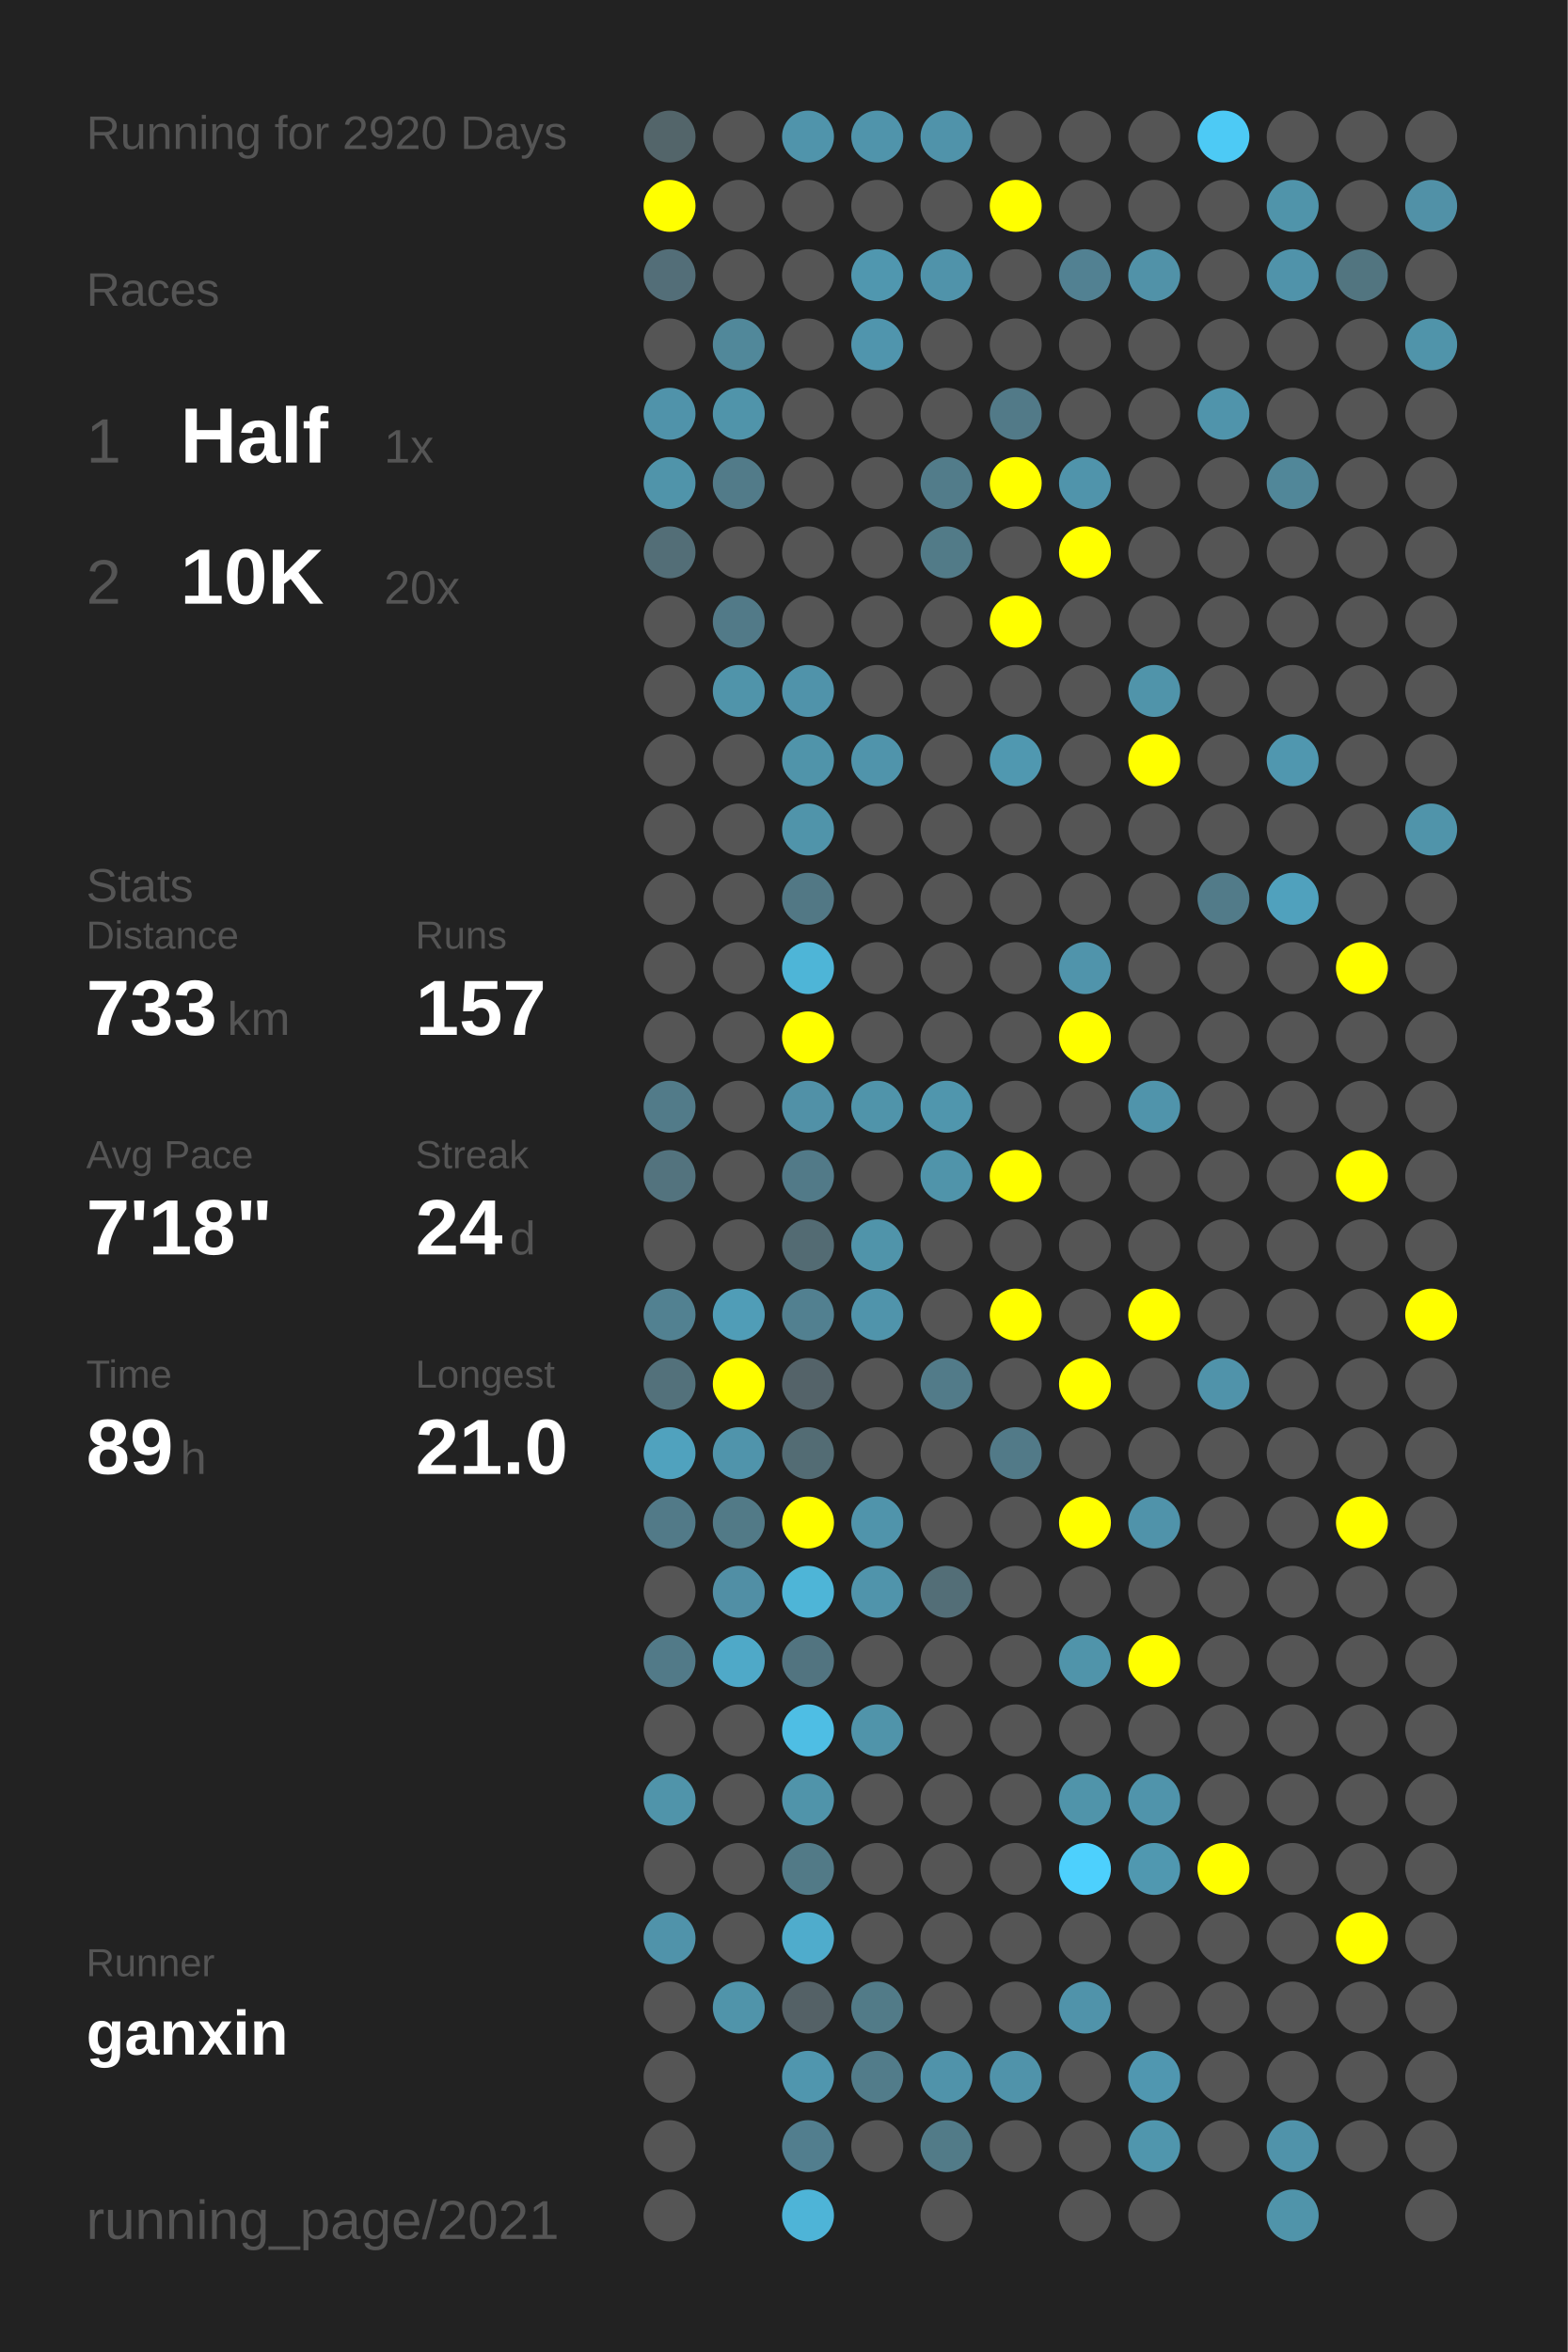
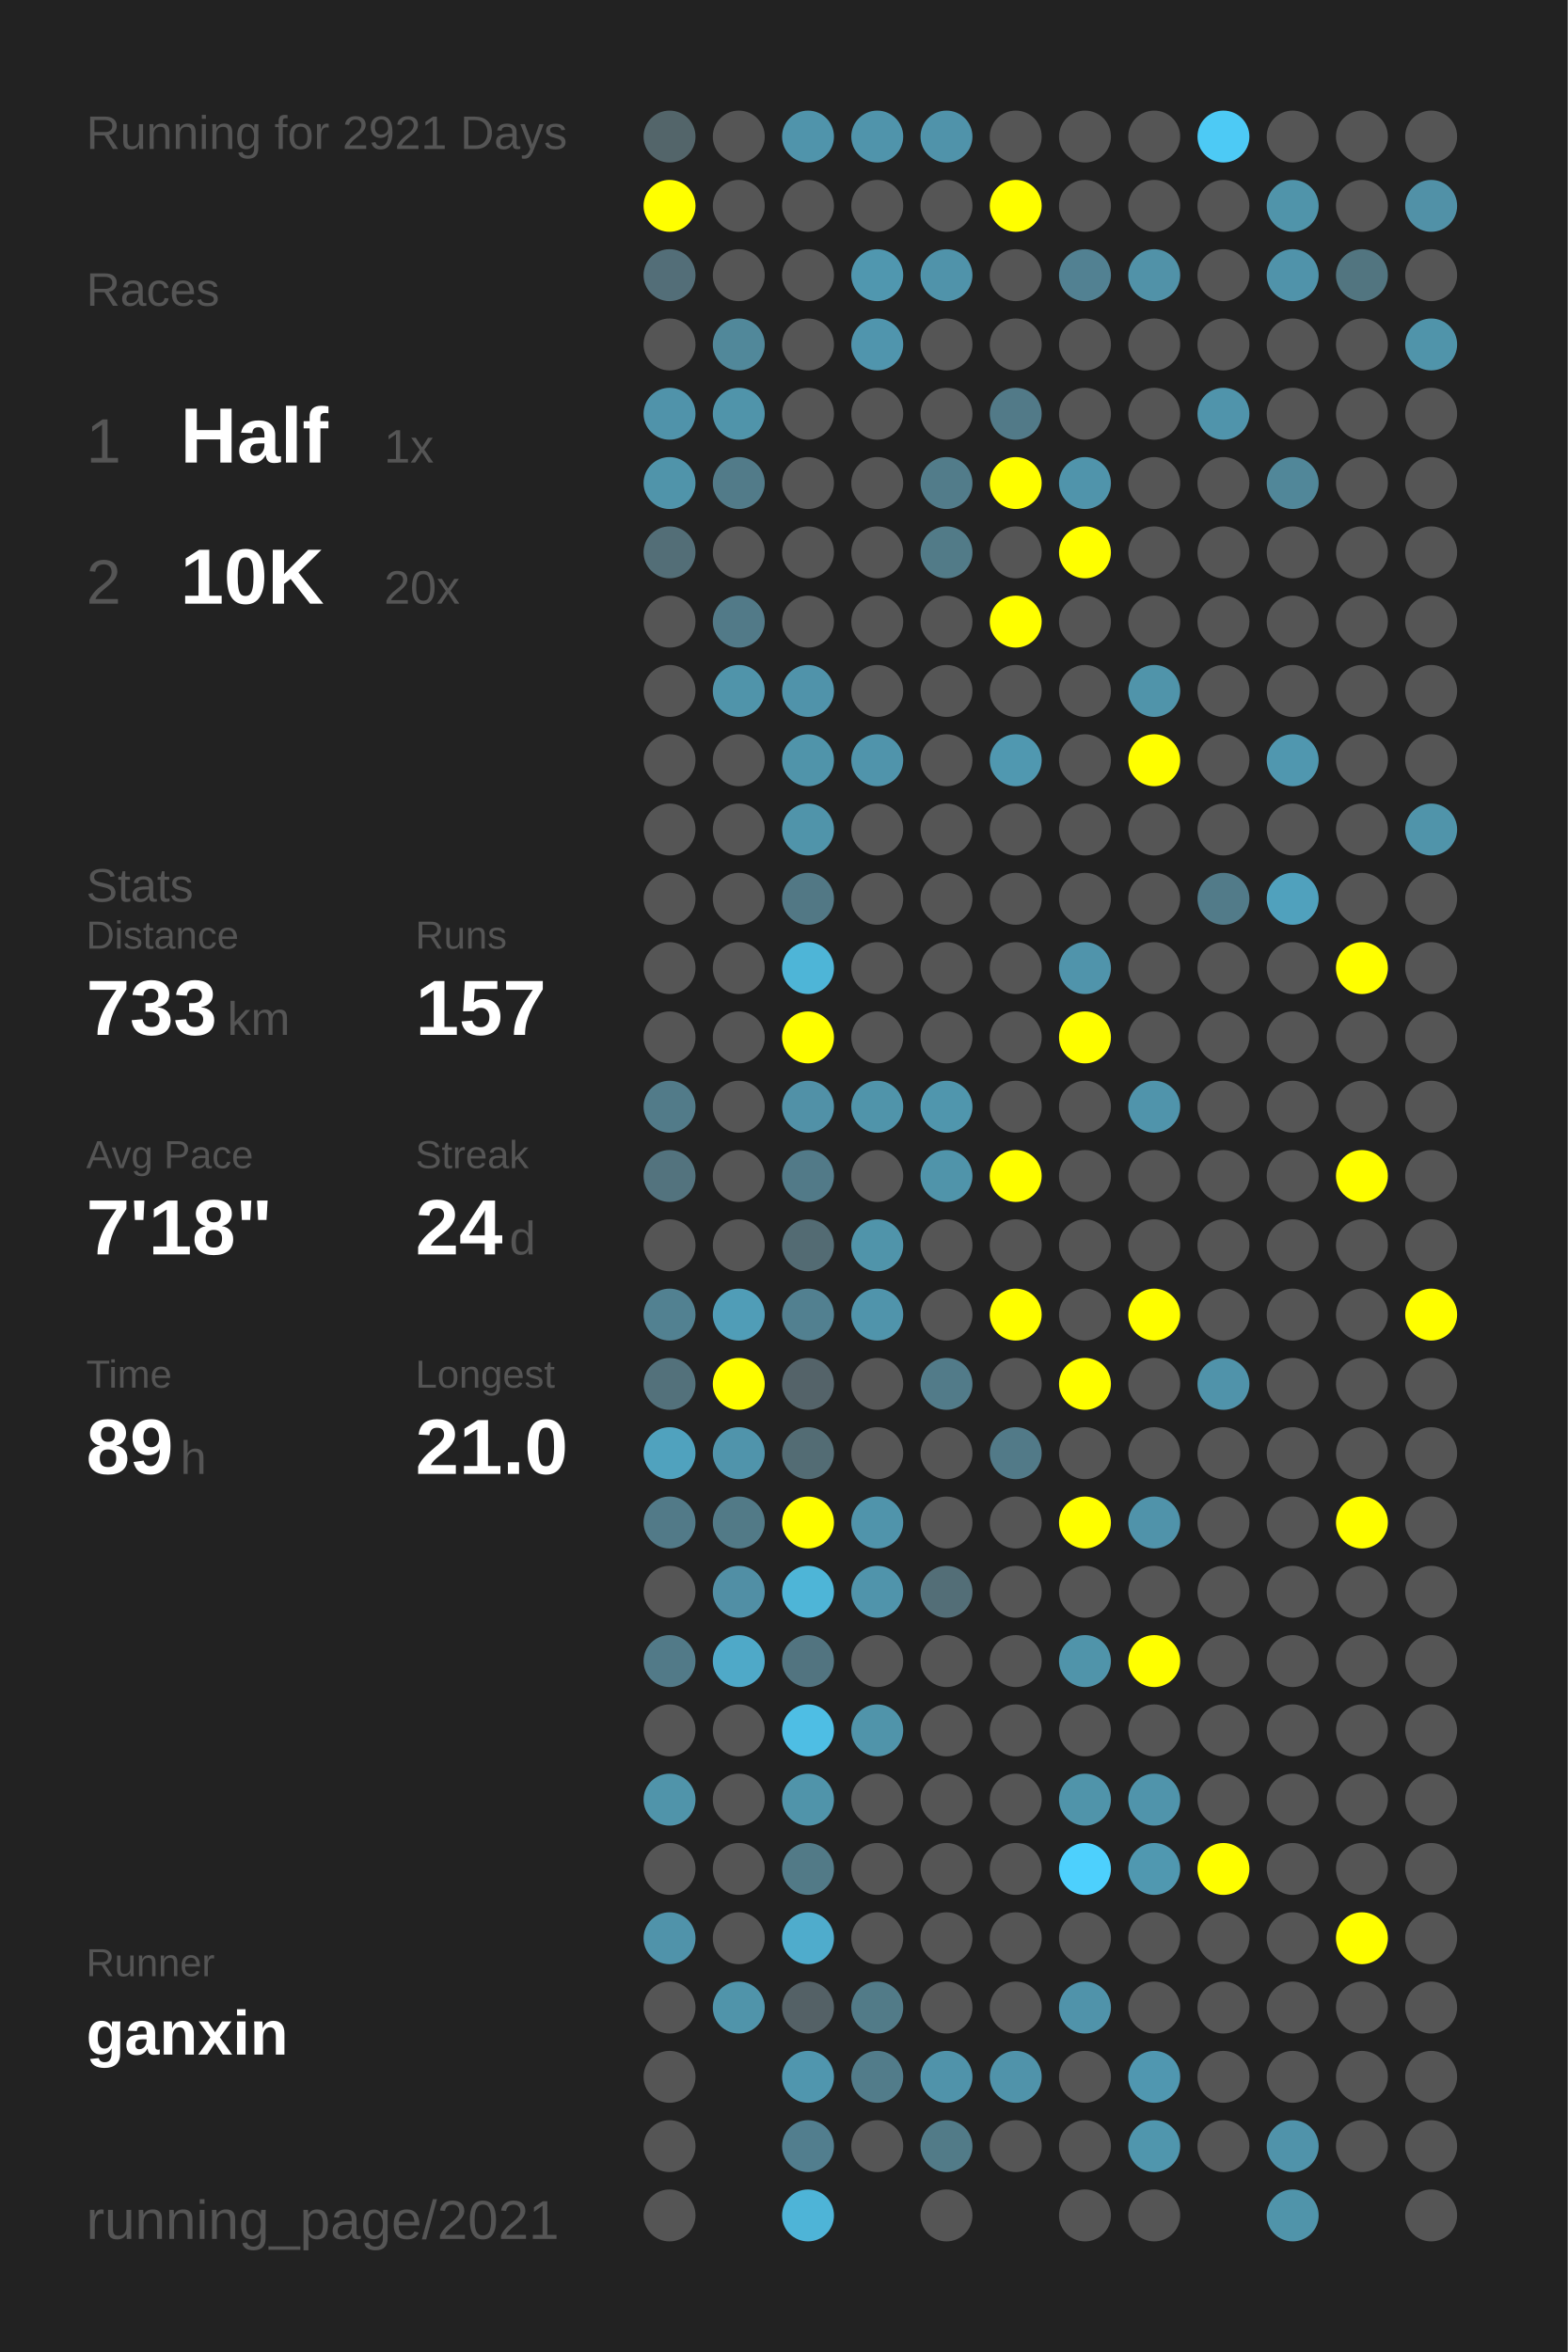
<svg xmlns="http://www.w3.org/2000/svg" baseProfile="full" height="300mm" version="1.1" viewBox="0,0,200,300" width="200mm">
  <defs />
  <rect fill="#222222" height="300" width="200" x="0" y="0" />
-   <text fill="#555555" style="font-size:6px; font-family:Arial;" x="11" y="19">Running for 2920 Days</text>
+   <text fill="#555555" style="font-size:6px; font-family:Arial;" x="11" y="19">Running for 2921 Days</text>
  <text fill="#555555" style="font-size:6px; font-family:Arial;" x="11" y="39">Races</text>
  <text fill="#555555" style="font-size:8px; font-family:Arial;" x="11" y="59">1</text>
  <text fill="#FFFFFF" style="font-size:10px; font-family:Arial; font-weight:bold;" x="23" y="59">Half</text>
  <text fill="#555555" style="font-size:6px; font-family:Arial;" x="49" y="59">1x</text>
  <text fill="#555555" style="font-size:8px; font-family:Arial;" x="11" y="77">2</text>
  <text fill="#FFFFFF" style="font-size:10px; font-family:Arial; font-weight:bold;" x="23" y="77">10K</text>
  <text fill="#555555" style="font-size:6px; font-family:Arial;" x="49" y="77">20x</text>
  <text fill="#555555" style="font-size:6px; font-family:Arial;" x="11" y="115">Stats</text>
  <text fill="#555555" style="font-size:5px; font-family:Arial;" x="11" y="121">Distance</text>
  <text fill="#FFFFFF" style="font-size:10px; font-family:Arial; font-weight:bold;" x="11" y="132">733</text>
  <text fill="#555555" style="font-size:6px; font-family:Arial;" x="29" y="132">km</text>
  <text fill="#555555" style="font-size:5px; font-family:Arial;" x="53" y="121">Runs</text>
  <text fill="#FFFFFF" style="font-size:10px; font-family:Arial; font-weight:bold;" x="53" y="132">157</text>
  <text fill="#555555" style="font-size:5px; font-family:Arial;" x="11" y="149">Avg Pace</text>
  <text fill="#FFFFFF" style="font-size:10px; font-family:Arial; font-weight:bold;" x="11" y="160">7'18"</text>
  <text fill="#555555" style="font-size:5px; font-family:Arial;" x="53" y="149">Streak</text>
  <text fill="#FFFFFF" style="font-size:10px; font-family:Arial; font-weight:bold;" x="53" y="160">24</text>
  <text fill="#555555" style="font-size:6px; font-family:Arial;" x="65" y="160">d</text>
  <text fill="#555555" style="font-size:5px; font-family:Arial;" x="11" y="177">Time</text>
  <text fill="#FFFFFF" style="font-size:10px; font-family:Arial; font-weight:bold;" x="11" y="188">89</text>
  <text fill="#555555" style="font-size:6px; font-family:Arial;" x="23" y="188">h</text>
  <text fill="#555555" style="font-size:5px; font-family:Arial;" x="53" y="177">Longest</text>
  <text fill="#FFFFFF" style="font-size:10px; font-family:Arial; font-weight:bold;" x="53" y="188">21.0</text>
  <text fill="#555555" style="font-size:5px; font-family:Arial;" x="11" y="252.065">Runner</text>
  <text fill="#FFFFFF" style="font-size:8px; font-family:Arial; font-weight:bold;" x="11" y="262.065">ganxin</text>
  <text fill="#555555" style="font-size:7px; font-family:Arial;" x="11" y="285.581">running_page/2021</text>
  <circle cx="85.417" cy="17.419" fill="#53656a" r="3.312" />
  <circle cx="85.417" cy="26.258" fill="#FFFF00" r="3.312" />
  <circle cx="85.417" cy="35.097" fill="#536e78" r="3.312" />
  <circle cx="85.417" cy="43.935" fill="#555555" r="3.312" />
  <circle cx="85.417" cy="52.774" fill="#5093aa" r="3.312" />
  <circle cx="85.417" cy="61.613" fill="#5094aa" r="3.312" />
  <circle cx="85.417" cy="70.452" fill="#536e77" r="3.312" />
  <circle cx="85.417" cy="79.29" fill="#555555" r="3.312" />
  <circle cx="85.417" cy="88.129" fill="#555555" r="3.312" />
  <circle cx="85.417" cy="96.968" fill="#555555" r="3.312" />
  <circle cx="85.417" cy="105.806" fill="#555555" r="3.312" />
  <circle cx="85.417" cy="114.645" fill="#555555" r="3.312" />
  <circle cx="85.417" cy="123.484" fill="#555555" r="3.312" />
  <circle cx="85.417" cy="132.323" fill="#555555" r="3.312" />
  <circle cx="85.417" cy="141.161" fill="#527b89" r="3.312" />
  <circle cx="85.417" cy="150" fill="#53737e" r="3.312" />
  <circle cx="85.417" cy="158.839" fill="#555555" r="3.312" />
  <circle cx="85.417" cy="167.677" fill="#528191" r="3.312" />
  <circle cx="85.417" cy="176.516" fill="#53717b" r="3.312" />
  <circle cx="85.417" cy="185.355" fill="#50a2be" r="3.312" />
  <circle cx="85.417" cy="194.194" fill="#527a88" r="3.312" />
  <circle cx="85.417" cy="203.032" fill="#555555" r="3.312" />
  <circle cx="85.417" cy="211.871" fill="#527a88" r="3.312" />
  <circle cx="85.417" cy="220.71" fill="#555555" r="3.312" />
  <circle cx="85.417" cy="229.548" fill="#5094aa" r="3.312" />
  <circle cx="85.417" cy="238.387" fill="#555555" r="3.312" />
  <circle cx="85.417" cy="247.226" fill="#5093aa" r="3.312" />
  <circle cx="85.417" cy="256.065" fill="#555555" r="3.312" />
  <circle cx="85.417" cy="264.903" fill="#555555" r="3.312" />
  <circle cx="85.417" cy="273.742" fill="#555555" r="3.312" />
  <circle cx="85.417" cy="282.581" fill="#555555" r="3.312" />
  <circle cx="94.25" cy="17.419" fill="#555555" r="3.312" />
  <circle cx="94.25" cy="26.258" fill="#555555" r="3.312" />
  <circle cx="94.25" cy="35.097" fill="#555555" r="3.312" />
  <circle cx="94.25" cy="43.935" fill="#51889a" r="3.312" />
  <circle cx="94.25" cy="52.774" fill="#5094aa" r="3.312" />
  <circle cx="94.25" cy="61.613" fill="#527b89" r="3.312" />
  <circle cx="94.25" cy="70.452" fill="#555555" r="3.312" />
  <circle cx="94.25" cy="79.29" fill="#527a88" r="3.312" />
  <circle cx="94.25" cy="88.129" fill="#5094aa" r="3.312" />
  <circle cx="94.25" cy="96.968" fill="#555555" r="3.312" />
  <circle cx="94.25" cy="105.806" fill="#555555" r="3.312" />
  <circle cx="94.25" cy="114.645" fill="#555555" r="3.312" />
  <circle cx="94.25" cy="123.484" fill="#555555" r="3.312" />
  <circle cx="94.25" cy="132.323" fill="#555555" r="3.312" />
  <circle cx="94.25" cy="141.161" fill="#555555" r="3.312" />
  <circle cx="94.25" cy="150" fill="#555555" r="3.312" />
  <circle cx="94.25" cy="158.839" fill="#555555" r="3.312" />
  <circle cx="94.25" cy="167.677" fill="#509db7" r="3.312" />
  <circle cx="94.25" cy="176.516" fill="#FFFF00" r="3.312" />
  <circle cx="94.25" cy="185.355" fill="#5094ab" r="3.312" />
  <circle cx="94.25" cy="194.194" fill="#527a87" r="3.312" />
  <circle cx="94.25" cy="203.032" fill="#518fa5" r="3.312" />
  <circle cx="94.25" cy="211.871" fill="#4fa9c8" r="3.312" />
  <circle cx="94.25" cy="220.71" fill="#555555" r="3.312" />
  <circle cx="94.25" cy="229.548" fill="#555555" r="3.312" />
  <circle cx="94.25" cy="238.387" fill="#555555" r="3.312" />
  <circle cx="94.25" cy="247.226" fill="#555555" r="3.312" />
  <circle cx="94.25" cy="256.065" fill="#5094aa" r="3.312" />
  <circle cx="103.083" cy="17.419" fill="#5094ab" r="3.312" />
  <circle cx="103.083" cy="26.258" fill="#555555" r="3.312" />
  <circle cx="103.083" cy="35.097" fill="#555555" r="3.312" />
  <circle cx="103.083" cy="43.935" fill="#555555" r="3.312" />
  <circle cx="103.083" cy="52.774" fill="#555555" r="3.312" />
  <circle cx="103.083" cy="61.613" fill="#555555" r="3.312" />
  <circle cx="103.083" cy="70.452" fill="#555555" r="3.312" />
  <circle cx="103.083" cy="79.29" fill="#555555" r="3.312" />
  <circle cx="103.083" cy="88.129" fill="#5093aa" r="3.312" />
  <circle cx="103.083" cy="96.968" fill="#5094aa" r="3.312" />
  <circle cx="103.083" cy="105.806" fill="#5094aa" r="3.312" />
  <circle cx="103.083" cy="114.645" fill="#527885" r="3.312" />
  <circle cx="103.083" cy="123.484" fill="#4eb5d7" r="3.312" />
  <circle cx="103.083" cy="132.323" fill="#FFFF00" r="3.312" />
  <circle cx="103.083" cy="141.161" fill="#5191a7" r="3.312" />
  <circle cx="103.083" cy="150" fill="#527a88" r="3.312" />
  <circle cx="103.083" cy="158.839" fill="#536b73" r="3.312" />
  <circle cx="103.083" cy="167.677" fill="#528090" r="3.312" />
  <circle cx="103.083" cy="176.516" fill="#546369" r="3.312" />
  <circle cx="103.083" cy="185.355" fill="#536c74" r="3.312" />
  <circle cx="103.083" cy="194.194" fill="#FFFF00" r="3.312" />
  <circle cx="103.083" cy="203.032" fill="#4eb5d7" r="3.312" />
  <circle cx="103.083" cy="211.871" fill="#527480" r="3.312" />
  <circle cx="103.083" cy="220.71" fill="#4ebee4" r="3.312" />
  <circle cx="103.083" cy="229.548" fill="#5094aa" r="3.312" />
  <circle cx="103.083" cy="238.387" fill="#527a87" r="3.312" />
  <circle cx="103.083" cy="247.226" fill="#4faccc" r="3.312" />
  <circle cx="103.083" cy="256.065" fill="#546166" r="3.312" />
  <circle cx="103.083" cy="264.903" fill="#5096ae" r="3.312" />
  <circle cx="103.083" cy="273.742" fill="#527e8e" r="3.312" />
  <circle cx="103.083" cy="282.581" fill="#4eb4d7" r="3.312" />
  <circle cx="111.917" cy="17.419" fill="#5094ab" r="3.312" />
  <circle cx="111.917" cy="26.258" fill="#555555" r="3.312" />
  <circle cx="111.917" cy="35.097" fill="#5097af" r="3.312" />
  <circle cx="111.917" cy="43.935" fill="#5095ad" r="3.312" />
  <circle cx="111.917" cy="52.774" fill="#555555" r="3.312" />
  <circle cx="111.917" cy="61.613" fill="#555555" r="3.312" />
  <circle cx="111.917" cy="70.452" fill="#555555" r="3.312" />
  <circle cx="111.917" cy="79.29" fill="#555555" r="3.312" />
  <circle cx="111.917" cy="88.129" fill="#555555" r="3.312" />
  <circle cx="111.917" cy="96.968" fill="#5094ab" r="3.312" />
  <circle cx="111.917" cy="105.806" fill="#555555" r="3.312" />
  <circle cx="111.917" cy="114.645" fill="#555555" r="3.312" />
  <circle cx="111.917" cy="123.484" fill="#555555" r="3.312" />
  <circle cx="111.917" cy="132.323" fill="#555555" r="3.312" />
  <circle cx="111.917" cy="141.161" fill="#5094aa" r="3.312" />
  <circle cx="111.917" cy="150" fill="#555555" r="3.312" />
  <circle cx="111.917" cy="158.839" fill="#5094aa" r="3.312" />
  <circle cx="111.917" cy="167.677" fill="#5094ab" r="3.312" />
  <circle cx="111.917" cy="176.516" fill="#555555" r="3.312" />
  <circle cx="111.917" cy="185.355" fill="#555555" r="3.312" />
  <circle cx="111.917" cy="194.194" fill="#5094ab" r="3.312" />
  <circle cx="111.917" cy="203.032" fill="#5094ab" r="3.312" />
  <circle cx="111.917" cy="211.871" fill="#555555" r="3.312" />
  <circle cx="111.917" cy="220.71" fill="#5094aa" r="3.312" />
  <circle cx="111.917" cy="229.548" fill="#555555" r="3.312" />
  <circle cx="111.917" cy="238.387" fill="#555555" r="3.312" />
  <circle cx="111.917" cy="247.226" fill="#555555" r="3.312" />
  <circle cx="111.917" cy="256.065" fill="#527b88" r="3.312" />
  <circle cx="111.917" cy="264.903" fill="#527c8a" r="3.312" />
  <circle cx="111.917" cy="273.742" fill="#555555" r="3.312" />
  <circle cx="120.75" cy="17.419" fill="#5093aa" r="3.312" />
  <circle cx="120.75" cy="26.258" fill="#555555" r="3.312" />
  <circle cx="120.75" cy="35.097" fill="#5093aa" r="3.312" />
  <circle cx="120.75" cy="43.935" fill="#555555" r="3.312" />
  <circle cx="120.75" cy="52.774" fill="#555555" r="3.312" />
  <circle cx="120.75" cy="61.613" fill="#527c8a" r="3.312" />
  <circle cx="120.75" cy="70.452" fill="#527b88" r="3.312" />
  <circle cx="120.75" cy="79.29" fill="#555555" r="3.312" />
  <circle cx="120.75" cy="88.129" fill="#555555" r="3.312" />
  <circle cx="120.75" cy="96.968" fill="#555555" r="3.312" />
  <circle cx="120.75" cy="105.806" fill="#555555" r="3.312" />
  <circle cx="120.75" cy="114.645" fill="#555555" r="3.312" />
  <circle cx="120.75" cy="123.484" fill="#555555" r="3.312" />
  <circle cx="120.75" cy="132.323" fill="#555555" r="3.312" />
  <circle cx="120.75" cy="141.161" fill="#5096ad" r="3.312" />
  <circle cx="120.75" cy="150" fill="#5094aa" r="3.312" />
  <circle cx="120.75" cy="158.839" fill="#555555" r="3.312" />
  <circle cx="120.75" cy="167.677" fill="#555555" r="3.312" />
  <circle cx="120.75" cy="176.516" fill="#527b89" r="3.312" />
  <circle cx="120.75" cy="185.355" fill="#555555" r="3.312" />
  <circle cx="120.75" cy="194.194" fill="#555555" r="3.312" />
  <circle cx="120.75" cy="203.032" fill="#536e77" r="3.312" />
  <circle cx="120.75" cy="211.871" fill="#555555" r="3.312" />
  <circle cx="120.75" cy="220.71" fill="#555555" r="3.312" />
  <circle cx="120.75" cy="229.548" fill="#555555" r="3.312" />
  <circle cx="120.75" cy="238.387" fill="#555555" r="3.312" />
  <circle cx="120.75" cy="247.226" fill="#555555" r="3.312" />
  <circle cx="120.75" cy="256.065" fill="#555555" r="3.312" />
  <circle cx="120.75" cy="264.903" fill="#5093aa" r="3.312" />
  <circle cx="120.75" cy="273.742" fill="#527b88" r="3.312" />
  <circle cx="120.75" cy="282.581" fill="#555555" r="3.312" />
  <circle cx="129.583" cy="17.419" fill="#555555" r="3.312" />
  <circle cx="129.583" cy="26.258" fill="#FFFF00" r="3.312" />
  <circle cx="129.583" cy="35.097" fill="#555555" r="3.312" />
  <circle cx="129.583" cy="43.935" fill="#555555" r="3.312" />
  <circle cx="129.583" cy="52.774" fill="#527a88" r="3.312" />
  <circle cx="129.583" cy="61.613" fill="#FFFF00" r="3.312" />
  <circle cx="129.583" cy="70.452" fill="#555555" r="3.312" />
  <circle cx="129.583" cy="79.29" fill="#FFFF00" r="3.312" />
  <circle cx="129.583" cy="88.129" fill="#555555" r="3.312" />
  <circle cx="129.583" cy="96.968" fill="#5098b0" r="3.312" />
  <circle cx="129.583" cy="105.806" fill="#555555" r="3.312" />
  <circle cx="129.583" cy="114.645" fill="#555555" r="3.312" />
  <circle cx="129.583" cy="123.484" fill="#555555" r="3.312" />
  <circle cx="129.583" cy="132.323" fill="#555555" r="3.312" />
  <circle cx="129.583" cy="141.161" fill="#555555" r="3.312" />
  <circle cx="129.583" cy="150" fill="#FFFF00" r="3.312" />
  <circle cx="129.583" cy="158.839" fill="#555555" r="3.312" />
  <circle cx="129.583" cy="167.677" fill="#FFFF00" r="3.312" />
  <circle cx="129.583" cy="176.516" fill="#555555" r="3.312" />
  <circle cx="129.583" cy="185.355" fill="#527a88" r="3.312" />
  <circle cx="129.583" cy="194.194" fill="#555555" r="3.312" />
  <circle cx="129.583" cy="203.032" fill="#555555" r="3.312" />
  <circle cx="129.583" cy="211.871" fill="#555555" r="3.312" />
  <circle cx="129.583" cy="220.71" fill="#555555" r="3.312" />
  <circle cx="129.583" cy="229.548" fill="#555555" r="3.312" />
  <circle cx="129.583" cy="238.387" fill="#555555" r="3.312" />
  <circle cx="129.583" cy="247.226" fill="#555555" r="3.312" />
  <circle cx="129.583" cy="256.065" fill="#555555" r="3.312" />
  <circle cx="129.583" cy="264.903" fill="#5093aa" r="3.312" />
  <circle cx="129.583" cy="273.742" fill="#555555" r="3.312" />
  <circle cx="138.417" cy="17.419" fill="#555555" r="3.312" />
  <circle cx="138.417" cy="26.258" fill="#555555" r="3.312" />
  <circle cx="138.417" cy="35.097" fill="#528192" r="3.312" />
  <circle cx="138.417" cy="43.935" fill="#555555" r="3.312" />
  <circle cx="138.417" cy="52.774" fill="#555555" r="3.312" />
  <circle cx="138.417" cy="61.613" fill="#5094ab" r="3.312" />
  <circle cx="138.417" cy="70.452" fill="#FFFF00" r="3.312" />
  <circle cx="138.417" cy="79.29" fill="#555555" r="3.312" />
  <circle cx="138.417" cy="88.129" fill="#555555" r="3.312" />
  <circle cx="138.417" cy="96.968" fill="#555555" r="3.312" />
  <circle cx="138.417" cy="105.806" fill="#555555" r="3.312" />
  <circle cx="138.417" cy="114.645" fill="#555555" r="3.312" />
  <circle cx="138.417" cy="123.484" fill="#5094ab" r="3.312" />
  <circle cx="138.417" cy="132.323" fill="#FFFF00" r="3.312" />
  <circle cx="138.417" cy="141.161" fill="#555555" r="3.312" />
  <circle cx="138.417" cy="150" fill="#555555" r="3.312" />
  <circle cx="138.417" cy="158.839" fill="#555555" r="3.312" />
  <circle cx="138.417" cy="167.677" fill="#555555" r="3.312" />
  <circle cx="138.417" cy="176.516" fill="#FFFF00" r="3.312" />
  <circle cx="138.417" cy="185.355" fill="#555555" r="3.312" />
  <circle cx="138.417" cy="194.194" fill="#FFFF00" r="3.312" />
  <circle cx="138.417" cy="203.032" fill="#555555" r="3.312" />
  <circle cx="138.417" cy="211.871" fill="#5094aa" r="3.312" />
  <circle cx="138.417" cy="220.71" fill="#555555" r="3.312" />
  <circle cx="138.417" cy="229.548" fill="#5094aa" r="3.312" />
  <circle cx="138.417" cy="238.387" fill="#4dd0fd" r="3.312" />
  <circle cx="138.417" cy="247.226" fill="#555555" r="3.312" />
  <circle cx="138.417" cy="256.065" fill="#5093aa" r="3.312" />
  <circle cx="138.417" cy="264.903" fill="#555555" r="3.312" />
  <circle cx="138.417" cy="273.742" fill="#555555" r="3.312" />
  <circle cx="138.417" cy="282.581" fill="#555555" r="3.312" />
  <circle cx="147.25" cy="17.419" fill="#555555" r="3.312" />
  <circle cx="147.25" cy="26.258" fill="#555555" r="3.312" />
  <circle cx="147.25" cy="35.097" fill="#5192a8" r="3.312" />
  <circle cx="147.25" cy="43.935" fill="#555555" r="3.312" />
  <circle cx="147.25" cy="52.774" fill="#555555" r="3.312" />
  <circle cx="147.25" cy="61.613" fill="#555555" r="3.312" />
  <circle cx="147.25" cy="70.452" fill="#555555" r="3.312" />
  <circle cx="147.25" cy="79.29" fill="#555555" r="3.312" />
  <circle cx="147.25" cy="88.129" fill="#5094aa" r="3.312" />
  <circle cx="147.25" cy="96.968" fill="#FFFF00" r="3.312" />
  <circle cx="147.25" cy="105.806" fill="#555555" r="3.312" />
  <circle cx="147.25" cy="114.645" fill="#555555" r="3.312" />
  <circle cx="147.25" cy="123.484" fill="#555555" r="3.312" />
  <circle cx="147.25" cy="132.323" fill="#555555" r="3.312" />
  <circle cx="147.25" cy="141.161" fill="#5094ab" r="3.312" />
  <circle cx="147.25" cy="150" fill="#555555" r="3.312" />
  <circle cx="147.25" cy="158.839" fill="#555555" r="3.312" />
  <circle cx="147.25" cy="167.677" fill="#FFFF00" r="3.312" />
  <circle cx="147.25" cy="176.516" fill="#555555" r="3.312" />
  <circle cx="147.25" cy="185.355" fill="#555555" r="3.312" />
  <circle cx="147.25" cy="194.194" fill="#5093aa" r="3.312" />
  <circle cx="147.25" cy="203.032" fill="#555555" r="3.312" />
  <circle cx="147.25" cy="211.871" fill="#FFFF00" r="3.312" />
  <circle cx="147.25" cy="220.71" fill="#555555" r="3.312" />
  <circle cx="147.25" cy="229.548" fill="#5094ab" r="3.312" />
  <circle cx="147.25" cy="238.387" fill="#5098b0" r="3.312" />
  <circle cx="147.25" cy="247.226" fill="#555555" r="3.312" />
  <circle cx="147.25" cy="256.065" fill="#555555" r="3.312" />
  <circle cx="147.25" cy="264.903" fill="#5097b0" r="3.312" />
  <circle cx="147.25" cy="273.742" fill="#5096ad" r="3.312" />
  <circle cx="147.25" cy="282.581" fill="#555555" r="3.312" />
  <circle cx="156.083" cy="17.419" fill="#4dcaf5" r="3.312" />
  <circle cx="156.083" cy="26.258" fill="#555555" r="3.312" />
  <circle cx="156.083" cy="35.097" fill="#555555" r="3.312" />
  <circle cx="156.083" cy="43.935" fill="#555555" r="3.312" />
  <circle cx="156.083" cy="52.774" fill="#5094ab" r="3.312" />
  <circle cx="156.083" cy="61.613" fill="#555555" r="3.312" />
  <circle cx="156.083" cy="70.452" fill="#555555" r="3.312" />
  <circle cx="156.083" cy="79.29" fill="#555555" r="3.312" />
  <circle cx="156.083" cy="88.129" fill="#555555" r="3.312" />
  <circle cx="156.083" cy="96.968" fill="#555555" r="3.312" />
  <circle cx="156.083" cy="105.806" fill="#555555" r="3.312" />
  <circle cx="156.083" cy="114.645" fill="#527b89" r="3.312" />
  <circle cx="156.083" cy="123.484" fill="#555555" r="3.312" />
  <circle cx="156.083" cy="132.323" fill="#555555" r="3.312" />
  <circle cx="156.083" cy="141.161" fill="#555555" r="3.312" />
  <circle cx="156.083" cy="150" fill="#555555" r="3.312" />
  <circle cx="156.083" cy="158.839" fill="#555555" r="3.312" />
  <circle cx="156.083" cy="167.677" fill="#555555" r="3.312" />
  <circle cx="156.083" cy="176.516" fill="#5093aa" r="3.312" />
  <circle cx="156.083" cy="185.355" fill="#555555" r="3.312" />
  <circle cx="156.083" cy="194.194" fill="#555555" r="3.312" />
  <circle cx="156.083" cy="203.032" fill="#555555" r="3.312" />
  <circle cx="156.083" cy="211.871" fill="#555555" r="3.312" />
  <circle cx="156.083" cy="220.71" fill="#555555" r="3.312" />
  <circle cx="156.083" cy="229.548" fill="#555555" r="3.312" />
  <circle cx="156.083" cy="238.387" fill="#FFFF00" r="3.312" />
  <circle cx="156.083" cy="247.226" fill="#555555" r="3.312" />
  <circle cx="156.083" cy="256.065" fill="#555555" r="3.312" />
  <circle cx="156.083" cy="264.903" fill="#555555" r="3.312" />
  <circle cx="156.083" cy="273.742" fill="#555555" r="3.312" />
  <circle cx="164.917" cy="17.419" fill="#555555" r="3.312" />
  <circle cx="164.917" cy="26.258" fill="#5094aa" r="3.312" />
  <circle cx="164.917" cy="35.097" fill="#5093aa" r="3.312" />
  <circle cx="164.917" cy="43.935" fill="#555555" r="3.312" />
  <circle cx="164.917" cy="52.774" fill="#555555" r="3.312" />
  <circle cx="164.917" cy="61.613" fill="#518799" r="3.312" />
  <circle cx="164.917" cy="70.452" fill="#555555" r="3.312" />
  <circle cx="164.917" cy="79.29" fill="#555555" r="3.312" />
  <circle cx="164.917" cy="88.129" fill="#555555" r="3.312" />
  <circle cx="164.917" cy="96.968" fill="#5097af" r="3.312" />
  <circle cx="164.917" cy="105.806" fill="#555555" r="3.312" />
  <circle cx="164.917" cy="114.645" fill="#50a1bd" r="3.312" />
  <circle cx="164.917" cy="123.484" fill="#555555" r="3.312" />
  <circle cx="164.917" cy="132.323" fill="#555555" r="3.312" />
  <circle cx="164.917" cy="141.161" fill="#555555" r="3.312" />
  <circle cx="164.917" cy="150" fill="#555555" r="3.312" />
  <circle cx="164.917" cy="158.839" fill="#555555" r="3.312" />
  <circle cx="164.917" cy="167.677" fill="#555555" r="3.312" />
  <circle cx="164.917" cy="176.516" fill="#555555" r="3.312" />
  <circle cx="164.917" cy="185.355" fill="#555555" r="3.312" />
  <circle cx="164.917" cy="194.194" fill="#555555" r="3.312" />
  <circle cx="164.917" cy="203.032" fill="#555555" r="3.312" />
  <circle cx="164.917" cy="211.871" fill="#555555" r="3.312" />
  <circle cx="164.917" cy="220.71" fill="#555555" r="3.312" />
  <circle cx="164.917" cy="229.548" fill="#555555" r="3.312" />
  <circle cx="164.917" cy="238.387" fill="#555555" r="3.312" />
  <circle cx="164.917" cy="247.226" fill="#555555" r="3.312" />
  <circle cx="164.917" cy="256.065" fill="#555555" r="3.312" />
  <circle cx="164.917" cy="264.903" fill="#555555" r="3.312" />
  <circle cx="164.917" cy="273.742" fill="#5093aa" r="3.312" />
  <circle cx="164.917" cy="282.581" fill="#5094aa" r="3.312" />
  <circle cx="173.75" cy="17.419" fill="#555555" r="3.312" />
  <circle cx="173.75" cy="26.258" fill="#555555" r="3.312" />
  <circle cx="173.75" cy="35.097" fill="#527580" r="3.312" />
  <circle cx="173.75" cy="43.935" fill="#555555" r="3.312" />
  <circle cx="173.75" cy="52.774" fill="#555555" r="3.312" />
  <circle cx="173.75" cy="61.613" fill="#555555" r="3.312" />
  <circle cx="173.75" cy="70.452" fill="#555555" r="3.312" />
  <circle cx="173.75" cy="79.29" fill="#555555" r="3.312" />
  <circle cx="173.75" cy="88.129" fill="#555555" r="3.312" />
  <circle cx="173.75" cy="96.968" fill="#555555" r="3.312" />
  <circle cx="173.75" cy="105.806" fill="#555555" r="3.312" />
  <circle cx="173.75" cy="114.645" fill="#555555" r="3.312" />
  <circle cx="173.75" cy="123.484" fill="#FFFF00" r="3.312" />
  <circle cx="173.75" cy="132.323" fill="#555555" r="3.312" />
  <circle cx="173.75" cy="141.161" fill="#555555" r="3.312" />
  <circle cx="173.75" cy="150" fill="#FFFF00" r="3.312" />
  <circle cx="173.75" cy="158.839" fill="#555555" r="3.312" />
  <circle cx="173.75" cy="167.677" fill="#555555" r="3.312" />
  <circle cx="173.75" cy="176.516" fill="#555555" r="3.312" />
  <circle cx="173.75" cy="185.355" fill="#555555" r="3.312" />
  <circle cx="173.75" cy="194.194" fill="#FFFF00" r="3.312" />
  <circle cx="173.75" cy="203.032" fill="#555555" r="3.312" />
  <circle cx="173.75" cy="211.871" fill="#555555" r="3.312" />
  <circle cx="173.75" cy="220.71" fill="#555555" r="3.312" />
  <circle cx="173.75" cy="229.548" fill="#555555" r="3.312" />
  <circle cx="173.75" cy="238.387" fill="#555555" r="3.312" />
  <circle cx="173.75" cy="247.226" fill="#FFFF00" r="3.312" />
  <circle cx="173.75" cy="256.065" fill="#555555" r="3.312" />
  <circle cx="173.75" cy="264.903" fill="#555555" r="3.312" />
  <circle cx="173.75" cy="273.742" fill="#555555" r="3.312" />
  <circle cx="182.583" cy="17.419" fill="#555555" r="3.312" />
  <circle cx="182.583" cy="26.258" fill="#5191a7" r="3.312" />
  <circle cx="182.583" cy="35.097" fill="#555555" r="3.312" />
  <circle cx="182.583" cy="43.935" fill="#5094aa" r="3.312" />
  <circle cx="182.583" cy="52.774" fill="#555555" r="3.312" />
  <circle cx="182.583" cy="61.613" fill="#555555" r="3.312" />
  <circle cx="182.583" cy="70.452" fill="#555555" r="3.312" />
  <circle cx="182.583" cy="79.29" fill="#555555" r="3.312" />
  <circle cx="182.583" cy="88.129" fill="#555555" r="3.312" />
  <circle cx="182.583" cy="96.968" fill="#555555" r="3.312" />
  <circle cx="182.583" cy="105.806" fill="#5094aa" r="3.312" />
  <circle cx="182.583" cy="114.645" fill="#555555" r="3.312" />
  <circle cx="182.583" cy="123.484" fill="#555555" r="3.312" />
  <circle cx="182.583" cy="132.323" fill="#555555" r="3.312" />
  <circle cx="182.583" cy="141.161" fill="#555555" r="3.312" />
  <circle cx="182.583" cy="150" fill="#555555" r="3.312" />
  <circle cx="182.583" cy="158.839" fill="#555555" r="3.312" />
  <circle cx="182.583" cy="167.677" fill="#FFFF00" r="3.312" />
  <circle cx="182.583" cy="176.516" fill="#555555" r="3.312" />
  <circle cx="182.583" cy="185.355" fill="#555555" r="3.312" />
  <circle cx="182.583" cy="194.194" fill="#555555" r="3.312" />
  <circle cx="182.583" cy="203.032" fill="#555555" r="3.312" />
  <circle cx="182.583" cy="211.871" fill="#555555" r="3.312" />
  <circle cx="182.583" cy="220.71" fill="#555555" r="3.312" />
  <circle cx="182.583" cy="229.548" fill="#555555" r="3.312" />
  <circle cx="182.583" cy="238.387" fill="#555555" r="3.312" />
  <circle cx="182.583" cy="247.226" fill="#555555" r="3.312" />
  <circle cx="182.583" cy="256.065" fill="#555555" r="3.312" />
  <circle cx="182.583" cy="264.903" fill="#555555" r="3.312" />
  <circle cx="182.583" cy="273.742" fill="#555555" r="3.312" />
  <circle cx="182.583" cy="282.581" fill="#555555" r="3.312" />
</svg>
